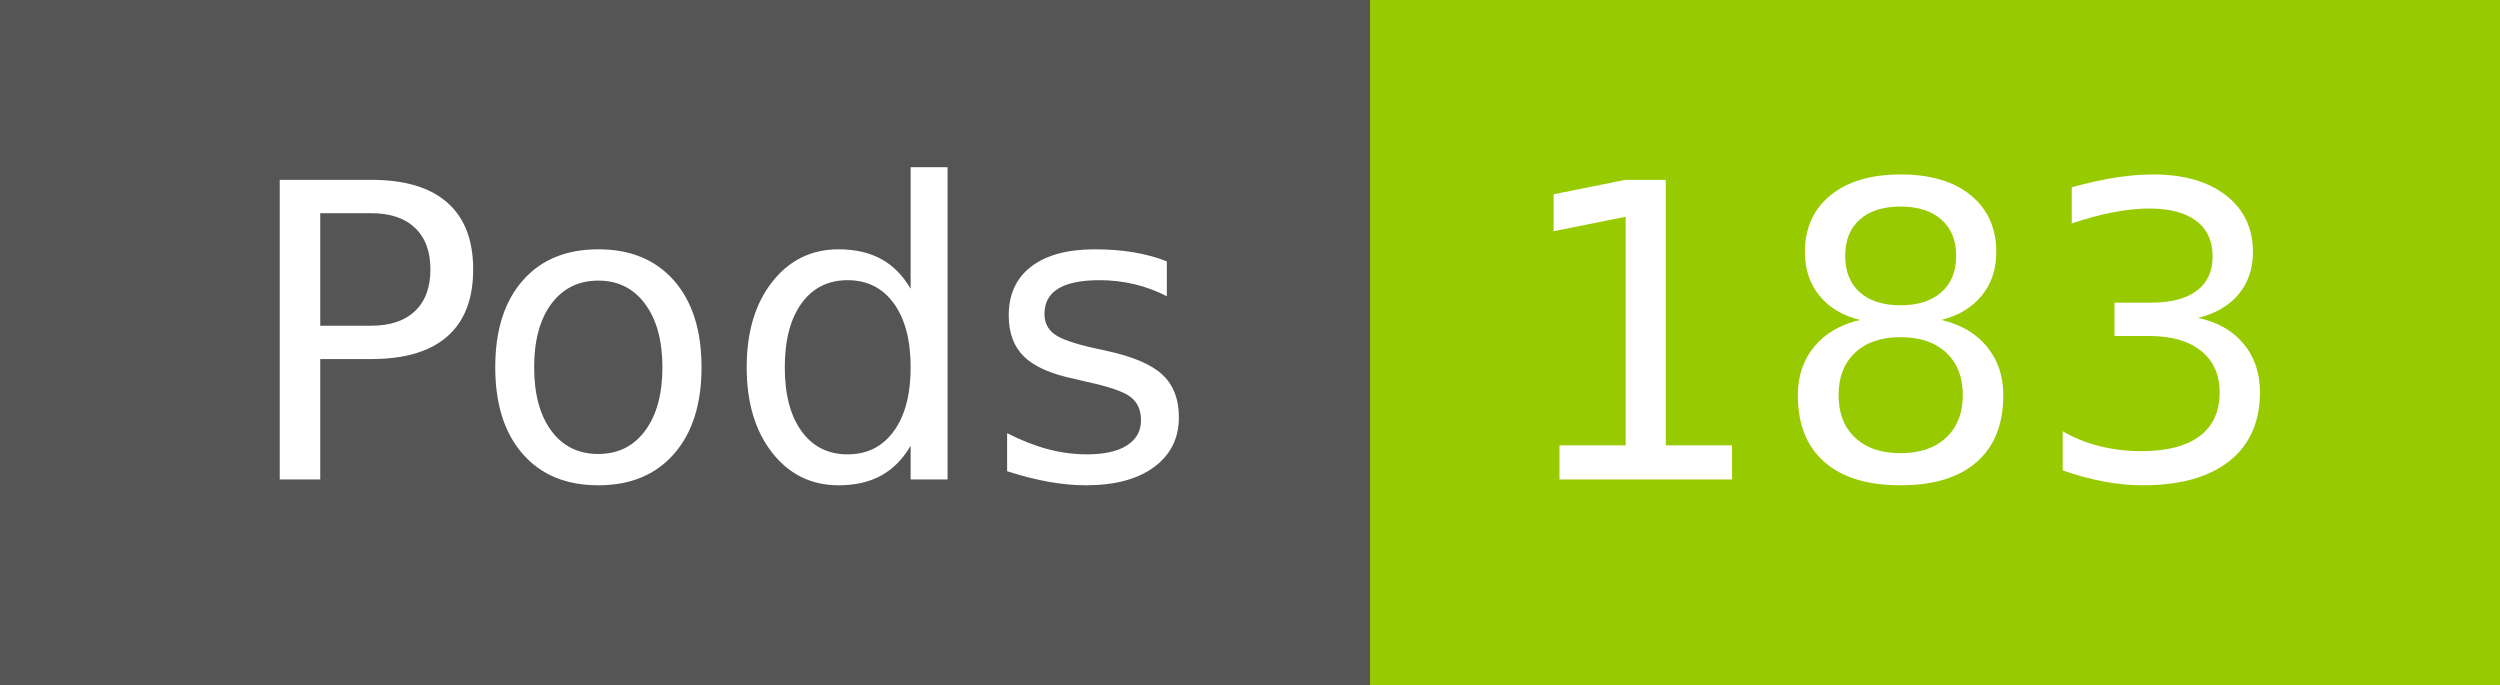
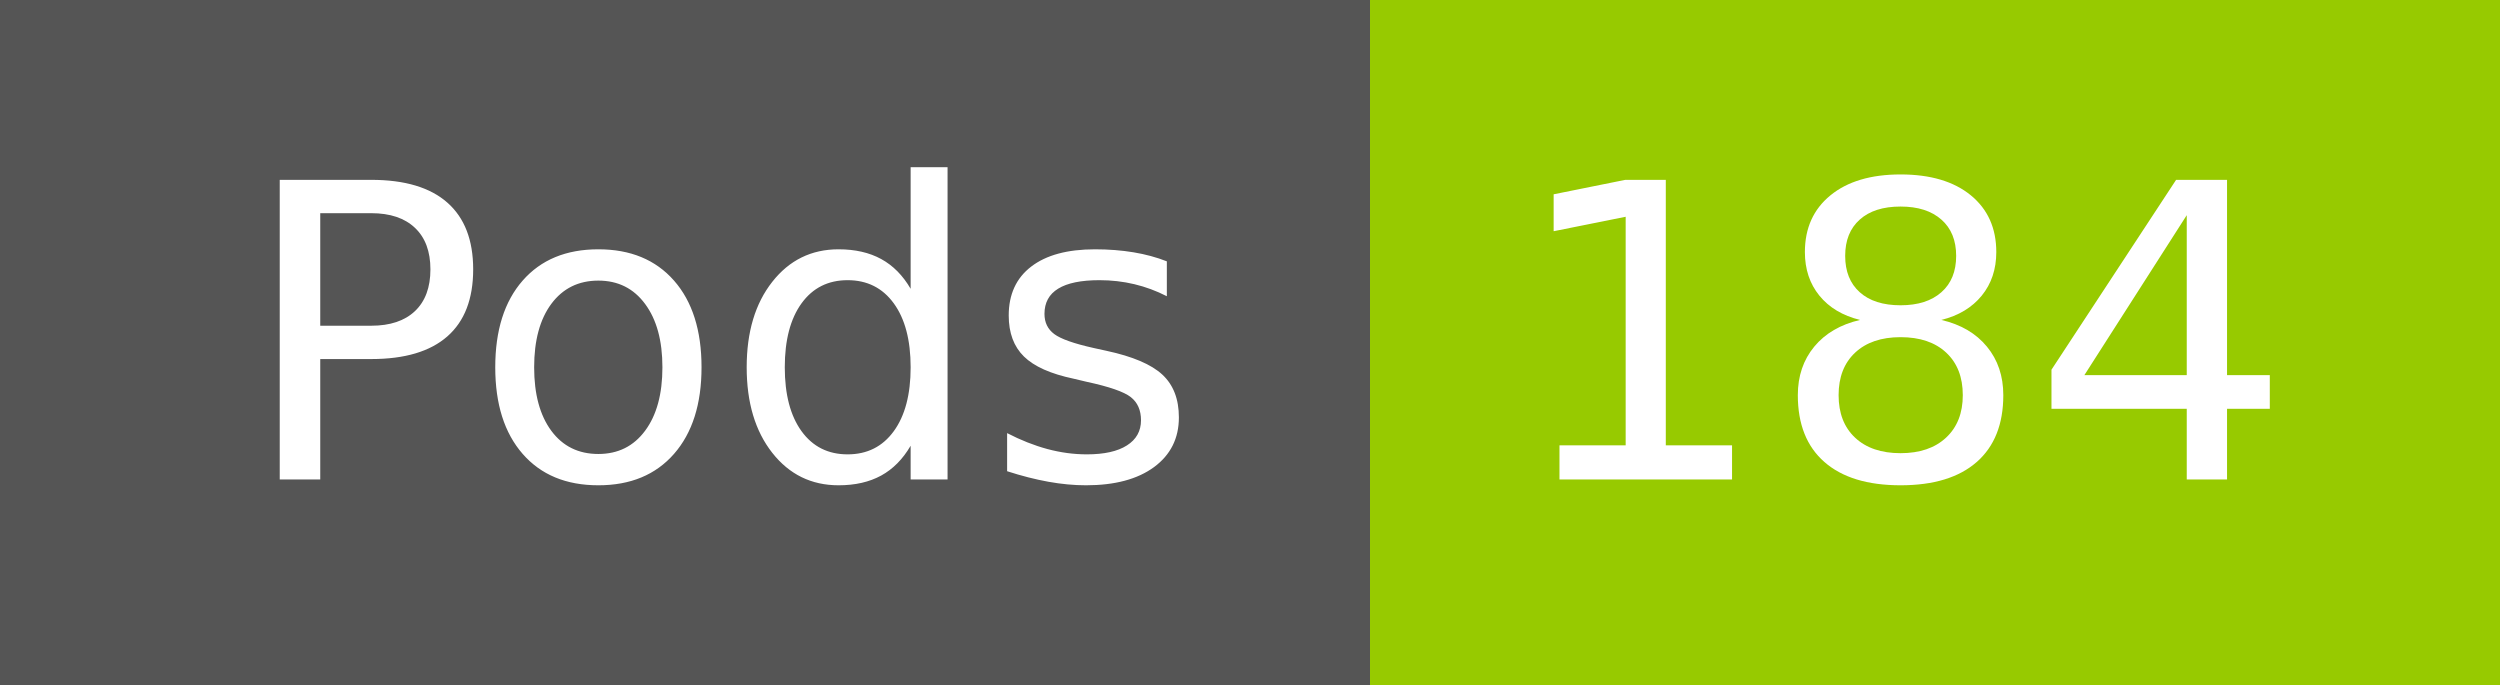
- <svg xmlns="http://www.w3.org/2000/svg" width="73" height="20" role="img" aria-label="Pods: 183">
+ <svg xmlns="http://www.w3.org/2000/svg" width="73" height="20" role="img" aria-label="Pods: 184">
  <g shape-rendering="crispEdges">
    <rect width="40" height="20" fill="#555" />
    <rect x="40" width="33" height="20" fill="#97ca00" />
  </g>
  <g fill="#fff" text-anchor="middle" font-family="Verdana,Geneva,DejaVu Sans,sans-serif" text-rendering="geometricPrecision" font-size="120">
    <text x="210" y="140" transform="scale(.1)" fill="#fff" textLength="294">Pods</text>
-     <text x="555" y="140" transform="scale(.1)" fill="#fff" textLength="228">183</text>
+     <text x="555" y="140" transform="scale(.1)" fill="#fff" textLength="228">184</text>
  </g>
</svg>
